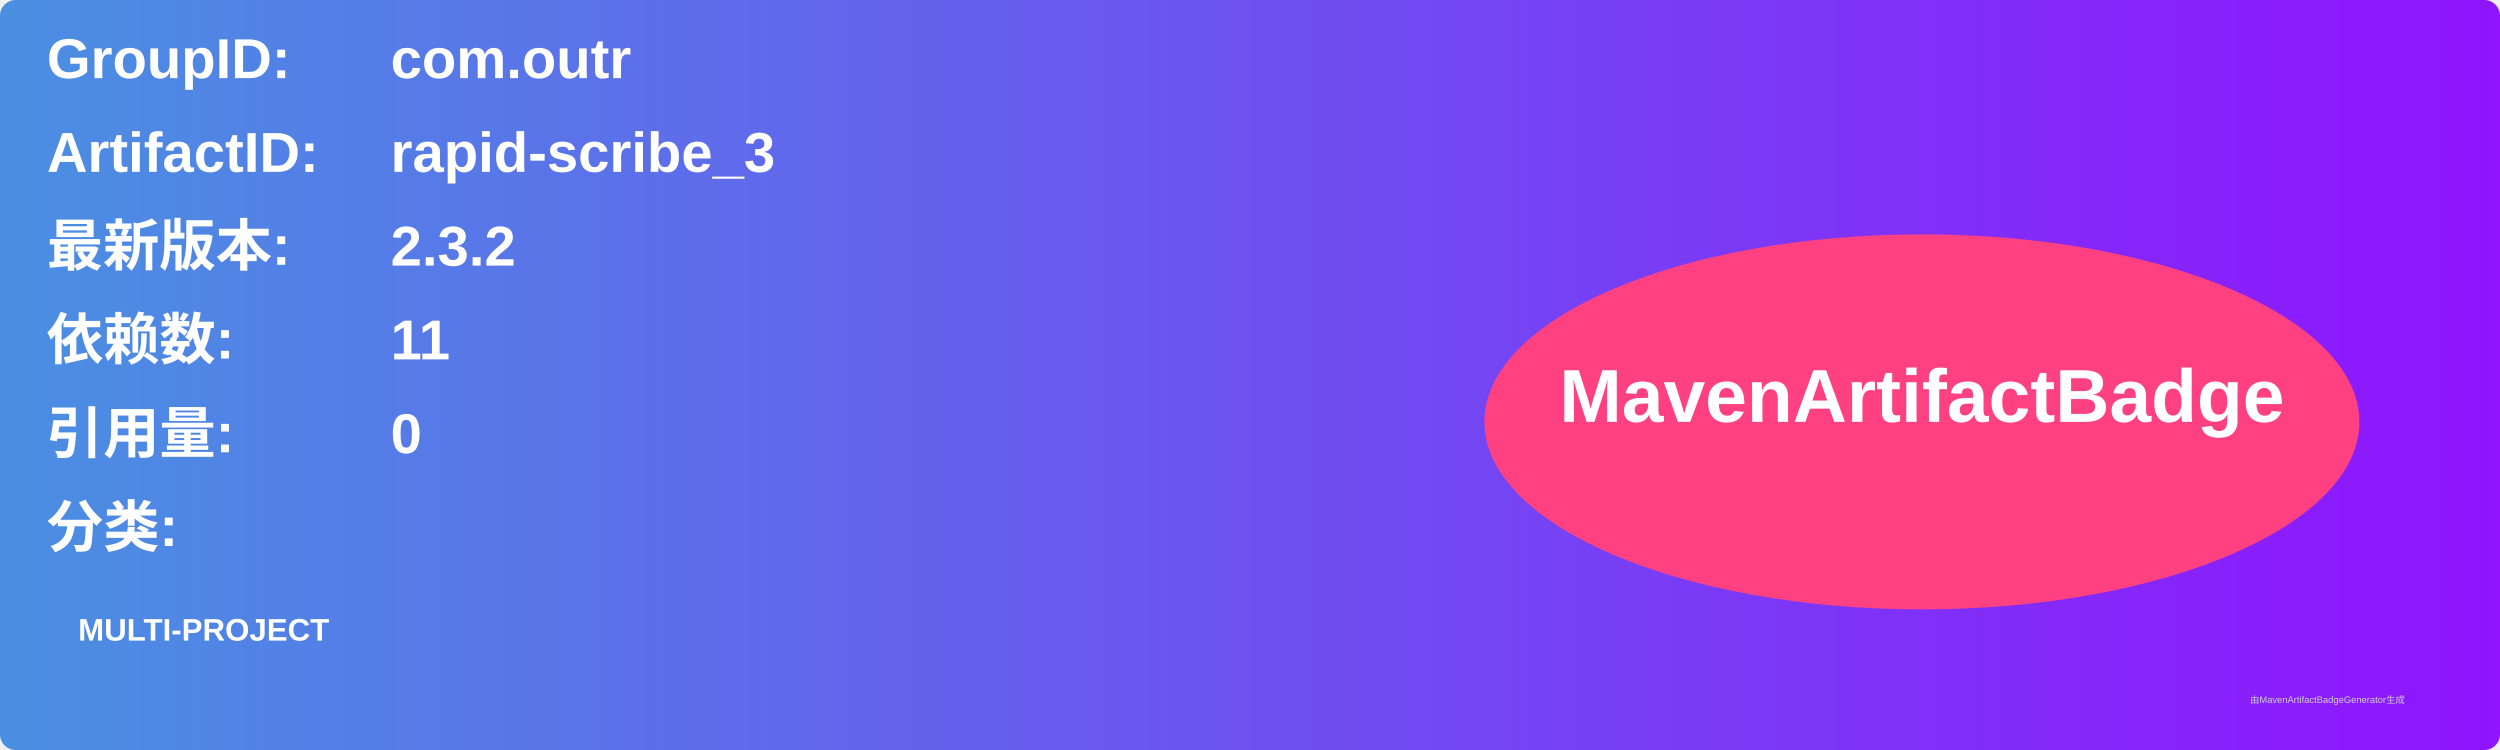
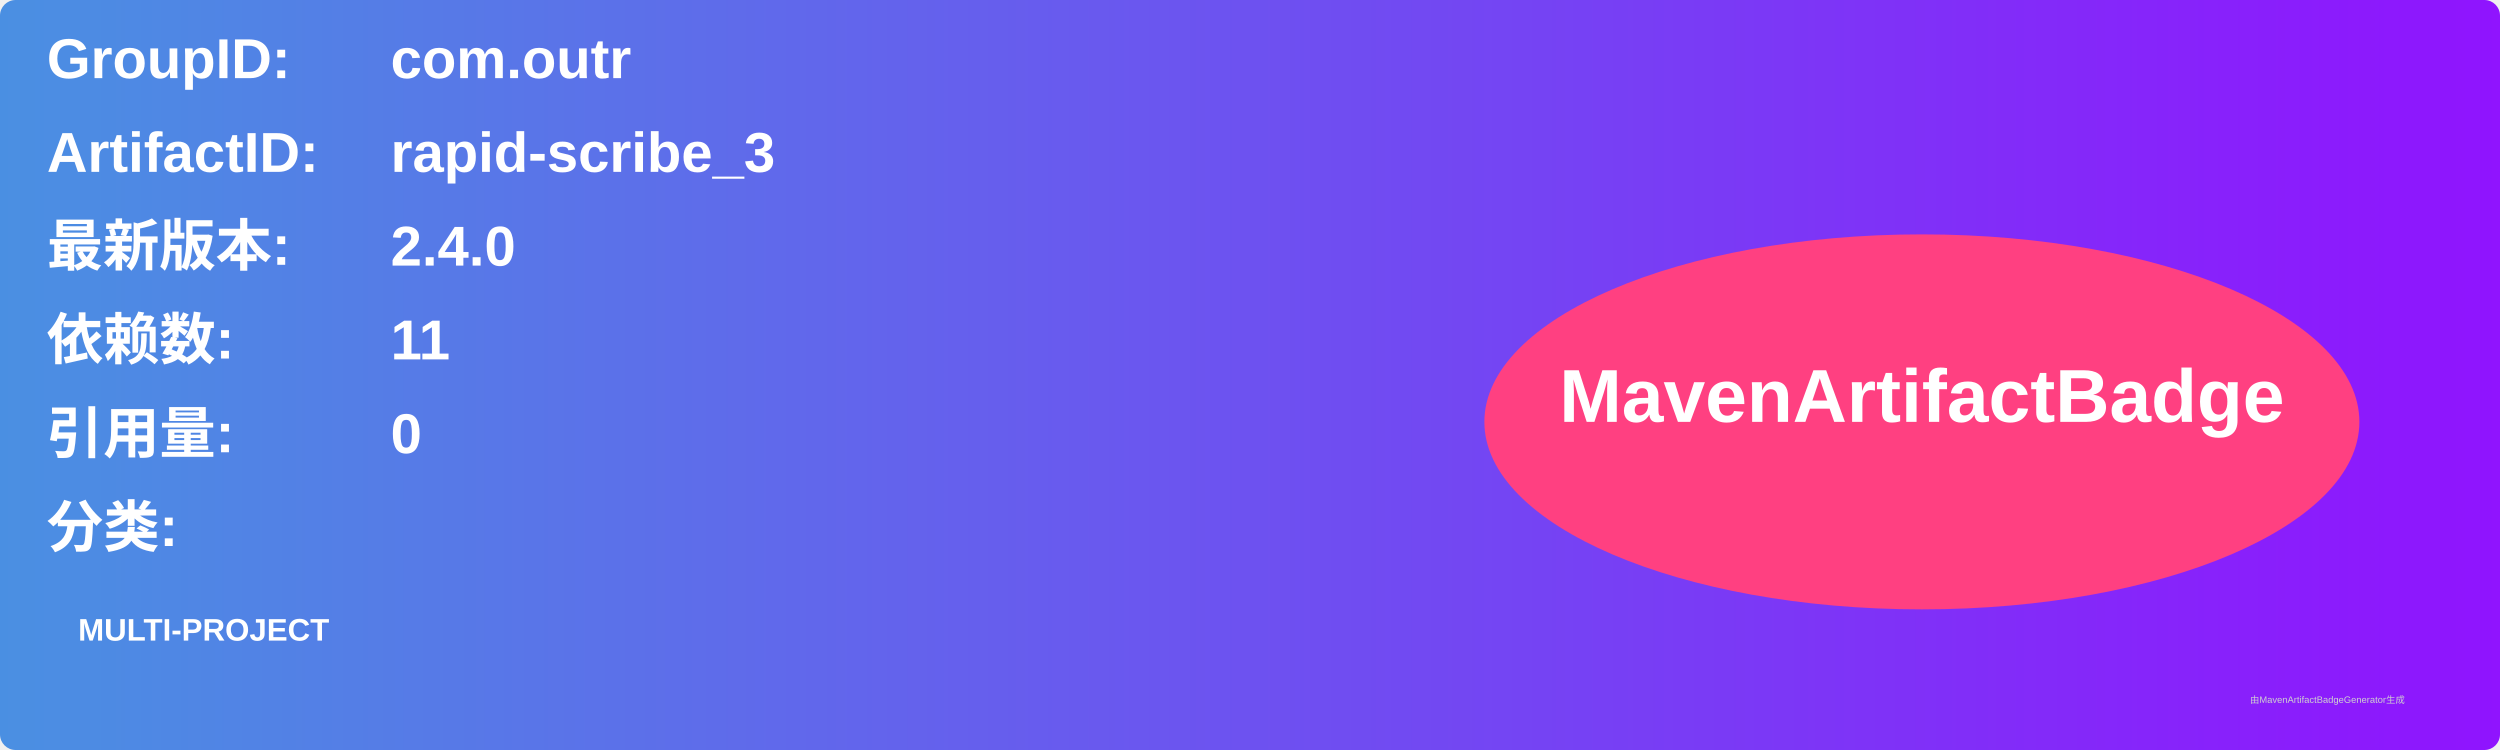
<svg xmlns="http://www.w3.org/2000/svg" width="800" height="240" viewBox="0 0 800 240">
  <linearGradient id="grad" x1="0%" y1="0%" x2="100%" y2="0%">
    <stop offset="0%" stop-color="#4a90e2" />
    <stop offset="100%" stop-color="#9013fe" />
  </linearGradient>
  <rect width="100%" height="100%" rx="5" ry="5" fill="url(#grad)" />
  <g transform="translate(15, 15)">
    <text x="0" y="10" font-family="Arial" font-size="18" fill="white" font-weight="bold" width="260">GroupID:</text>
    <text x="110" y="10" font-family="Arial" font-size="18" fill="white" font-weight="bold" width="460">com.outr</text>
    <text x="0" y="40" font-family="Arial" font-size="18" fill="white" font-weight="bold" width="260">ArtifactID:</text>
    <text x="110" y="40" font-family="Arial" font-size="18" fill="white" font-weight="bold" width="460">rapid-scribe_3</text>
    <text x="0" y="70" font-family="Arial" font-size="18" fill="white" font-weight="bold">最新版本:</text>
    <text x="110" y="70" font-family="Arial" font-size="18" fill="white" font-weight="bold">
-       <tspan font-weight="bold">2.3.2</tspan>
+       <tspan font-weight="bold">2.4.0</tspan>
    </text>
    <text x="0" y="100" font-family="Arial" font-size="18" fill="white" font-weight="bold">依赖数: </text>
    <text x="110" y="100" font-family="Arial" font-size="18" fill="white">
      <tspan font-weight="bold">11</tspan>
    </text>
    <text x="0" y="130" font-family="Arial" font-size="18" fill="white" font-weight="bold">引用量: </text>
    <text x="110" y="130" font-family="Arial" font-size="18" fill="white">
      <tspan font-weight="bold">0</tspan>
    </text>
    <text x="0" y="160" font-family="Arial" font-size="18" fill="white" font-weight="bold">分类:</text>
    <text x="10" y="190" font-family="Arial" font-size="10" fill="white">
      <tspan font-weight="bold">MULTI-PROJECT</tspan>
    </text>
    <ellipse cx="600" cy="120" rx="140" ry="60" fill="#ff4081" />
    <text x="600" y="120" text-anchor="middle" font-family="Arial" font-size="24" fill="white" font-weight="bold">MavenArtifactBadge</text>
  </g>
  <text x="720" y="225" font-family="Arial" font-size="3" fill="#d0d0d0">由MavenArtifactBadgeGenerator生成</text>
</svg>
